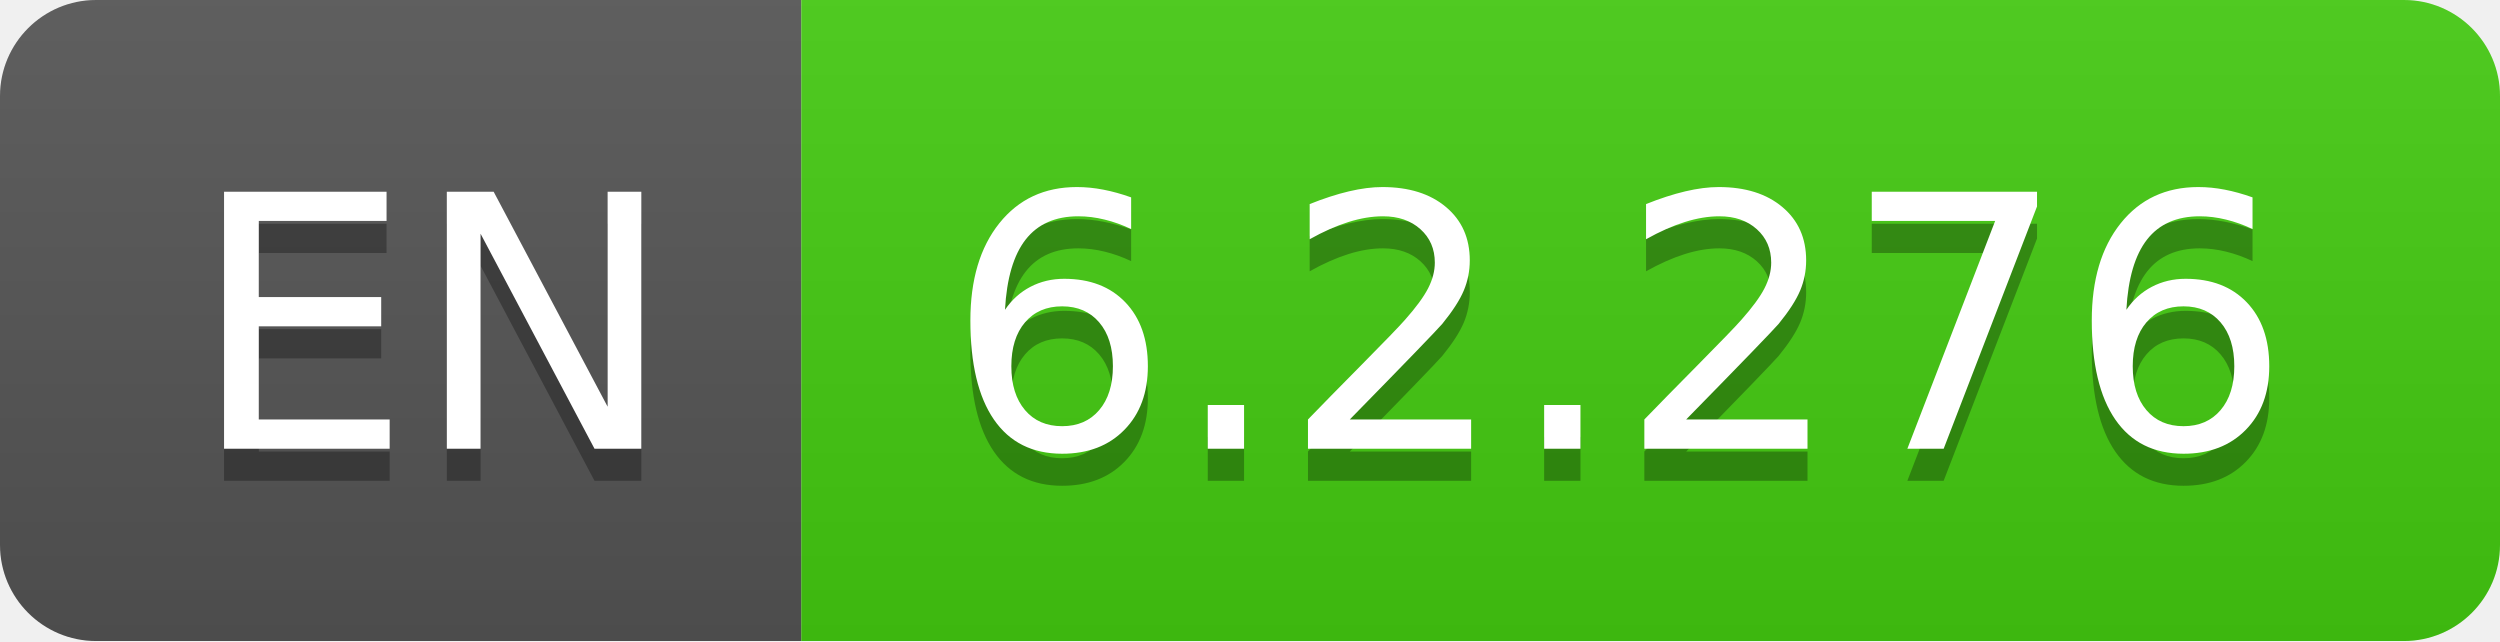
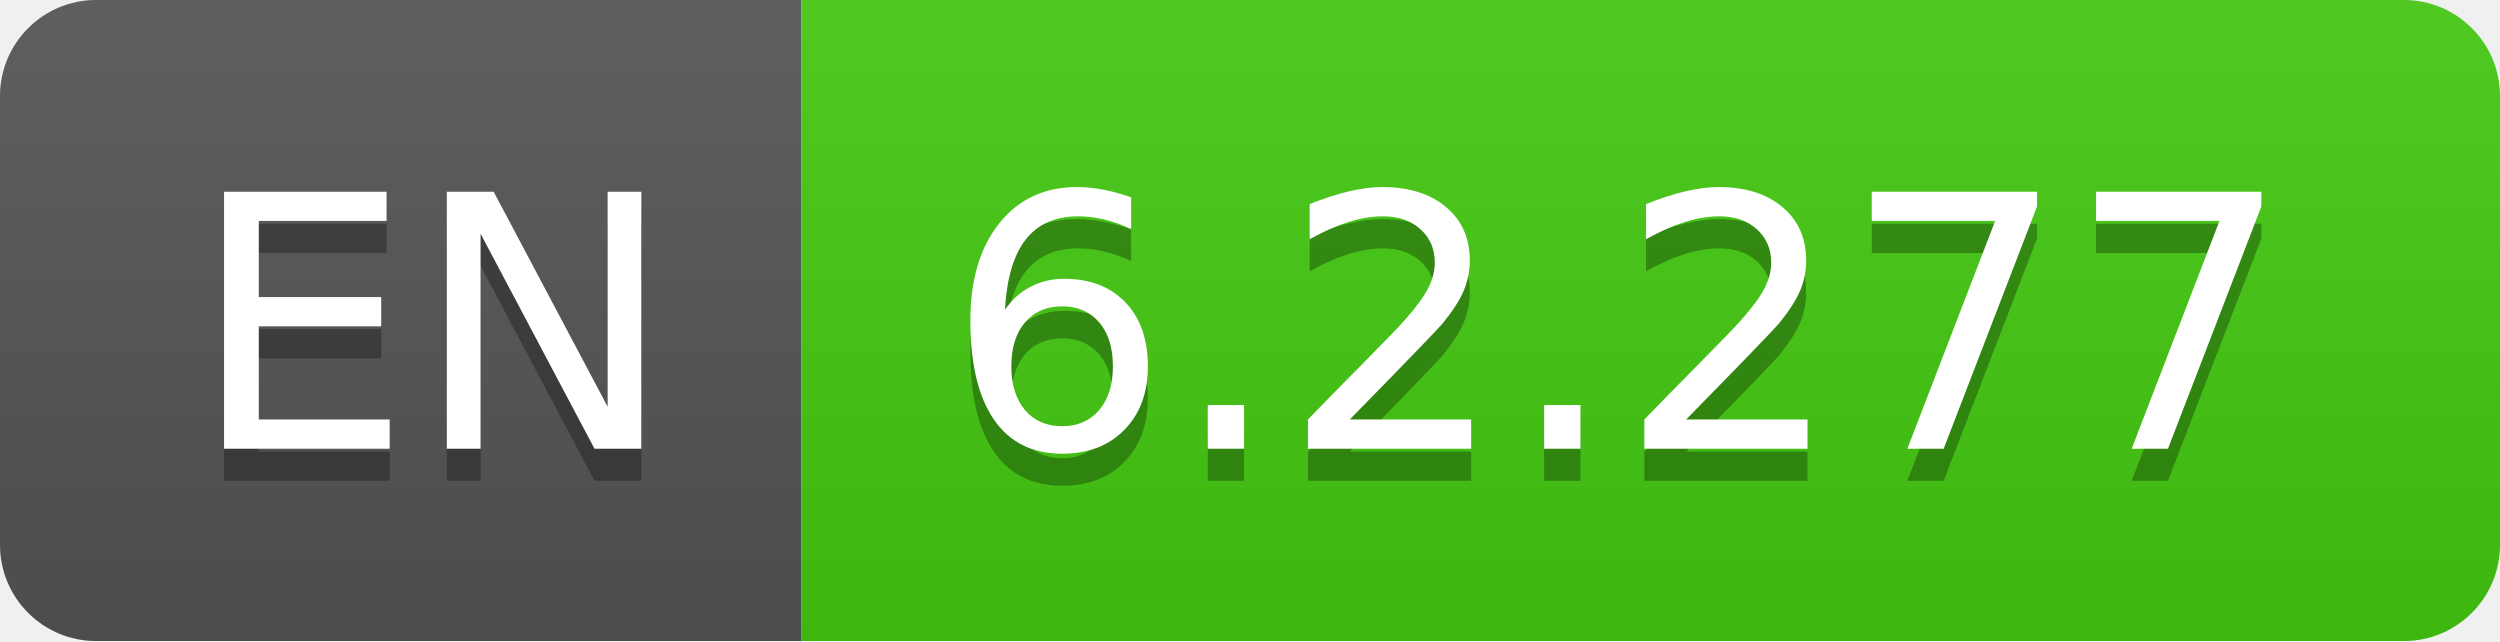
- <svg xmlns="http://www.w3.org/2000/svg" width="78" height="20" role="img" aria-label="EN: 6.2.276">
+ <svg xmlns="http://www.w3.org/2000/svg" width="78" height="20" role="img" aria-label="EN: 6.2.277">
  <linearGradient id="s" x2="0" y2="100%">
    <stop offset="0" stop-color="#bbb" stop-opacity=".1" />
    <stop offset="1" stop-opacity=".1" />
  </linearGradient>
  <clipPath id="r">
    <rect width="78" height="20" rx="3" fill="#fff" />
  </clipPath>
  <g clip-path="url(#r)">
    <rect width="25" height="20" fill="#555" />
    <rect x="25" width="53" height="20" fill="#4c1" />
    <rect width="78" height="20" fill="url(#s)" />
  </g>
  <g fill="#fff" text-anchor="middle" font-family="Verdana,Geneva,DejaVu Sans,sans-serif" text-rendering="geometricPrecision" font-size="110">
    <text aria-hidden="true" x="135" y="150" fill="#010101" fill-opacity=".3" transform="scale(.1)" textLength="150">EN</text>
    <text x="135" y="140" transform="scale(.1)" fill="#fff" textLength="150">EN</text>
-     <text aria-hidden="true" x="505" y="150" fill="#010101" fill-opacity=".3" transform="scale(.1)" textLength="430">6.2.276</text>
-     <text x="505" y="140" transform="scale(.1)" fill="#fff" textLength="430">6.2.276</text>
+     <text aria-hidden="true" x="505" y="150" fill="#010101" fill-opacity=".3" transform="scale(.1)" textLength="430">6.2.277</text>
+     <text x="505" y="140" transform="scale(.1)" fill="#fff" textLength="430">6.2.277</text>
  </g>
</svg>
